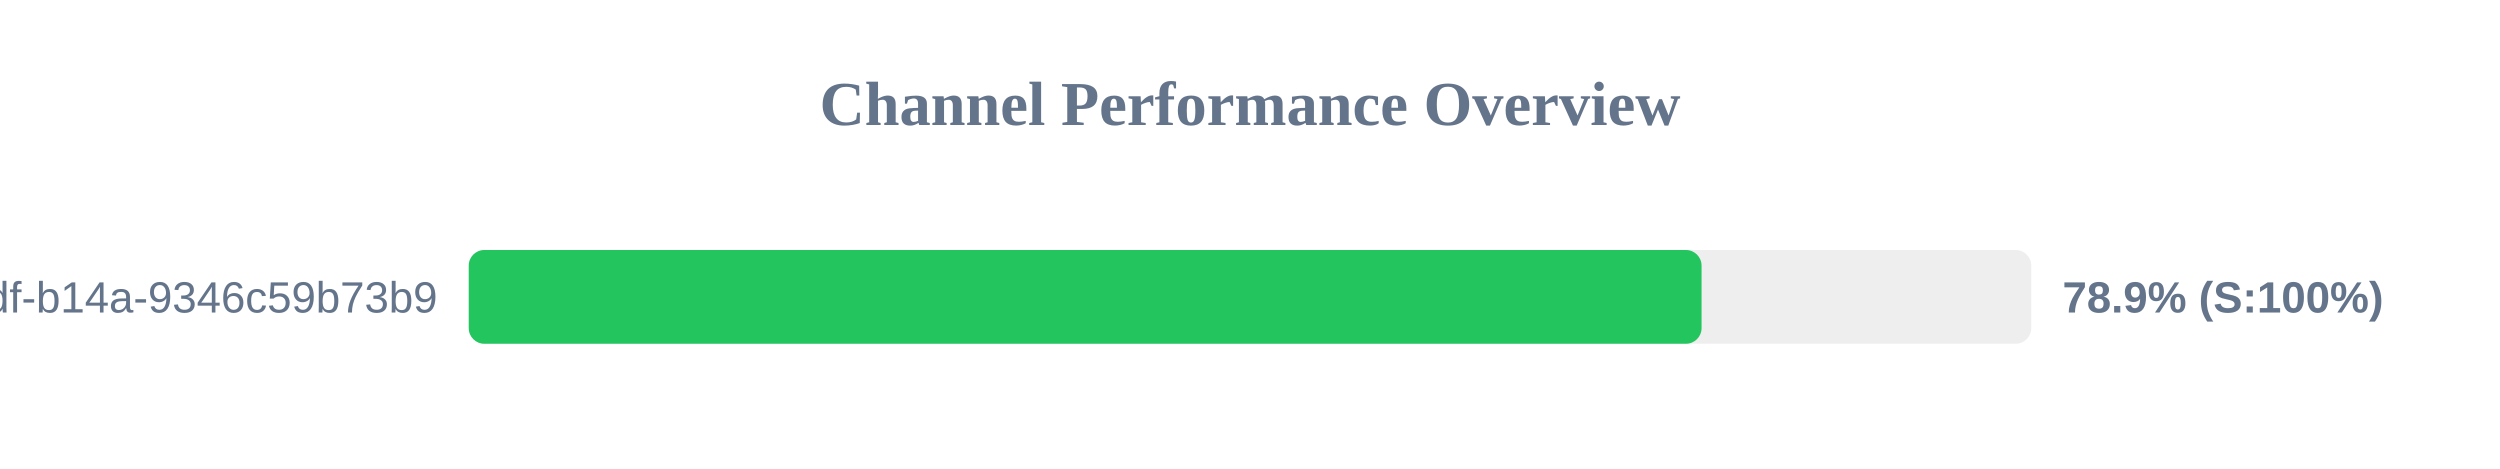
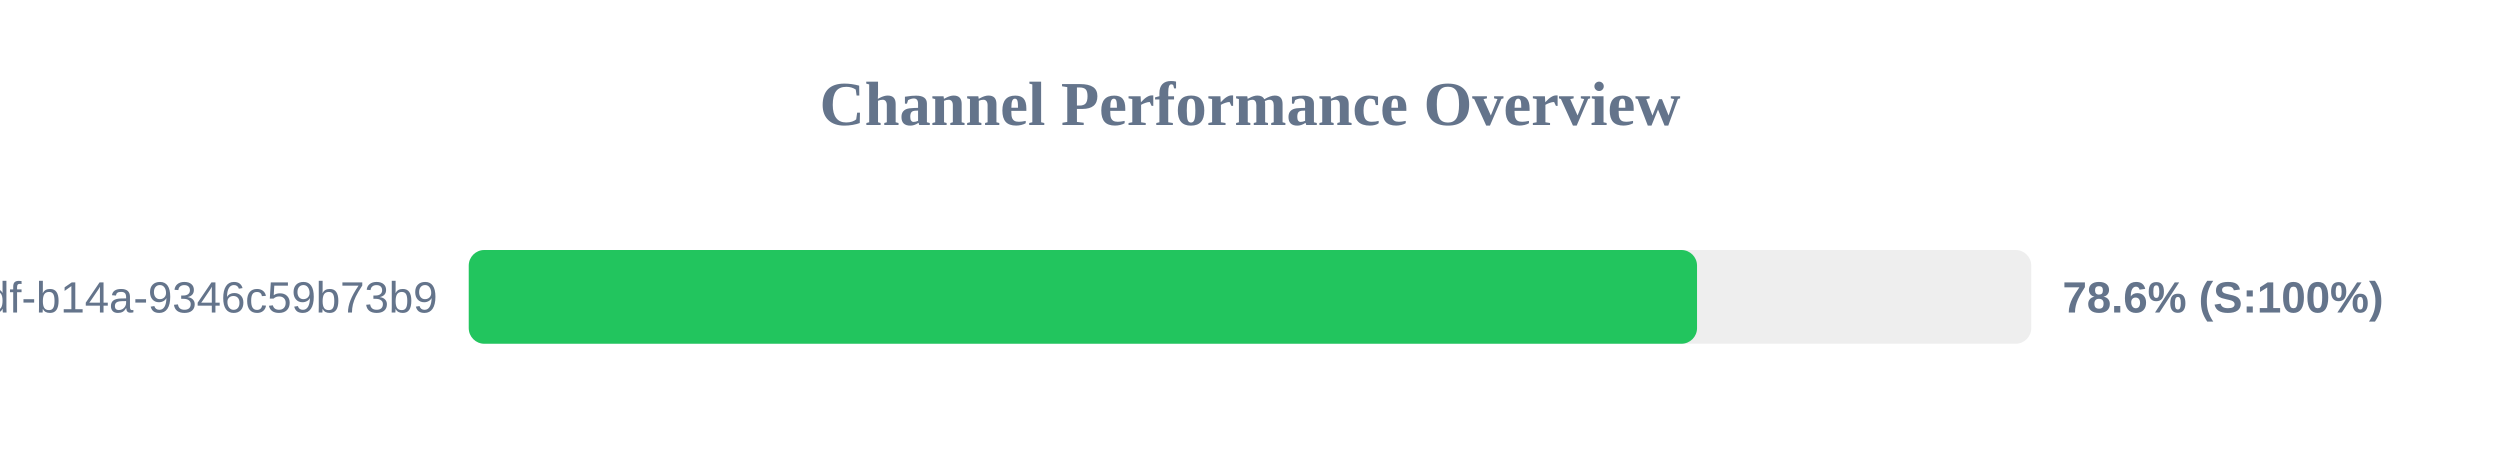
<svg xmlns="http://www.w3.org/2000/svg" width="800" height="150" version="1.1">
  <style>
        .row { font: 14px Arial; fill: #64748b; }
        .score { font: bold 14px Arial; fill: #64748b; }
    </style>
  <text x="400" y="40" text-anchor="middle" font-size="20px" font-weight="bold" fill="#64748b">Channel Performance Overview</text>
  <rect x="150" y="80" width="500" height="30" fill="#eee" rx="5" />
-   <rect x="150" y="80" width="394.5" height="30" fill="#22c55e" rx="5" />
+   <rect x="150" y="80" width="393.05" height="30" fill="#22c55e" rx="5" />
  <text x="140" y="100" text-anchor="end" class="row">?uuid=55ca7a9e-cf90-49df-b14a-9346c59b73b9</text>
-   <text x="660" y="100" text-anchor="start" class="score">78.9% (S:100%)</text>
+   <text x="660" y="100" text-anchor="start" class="score">78.6% (S:100%)</text>
</svg>
